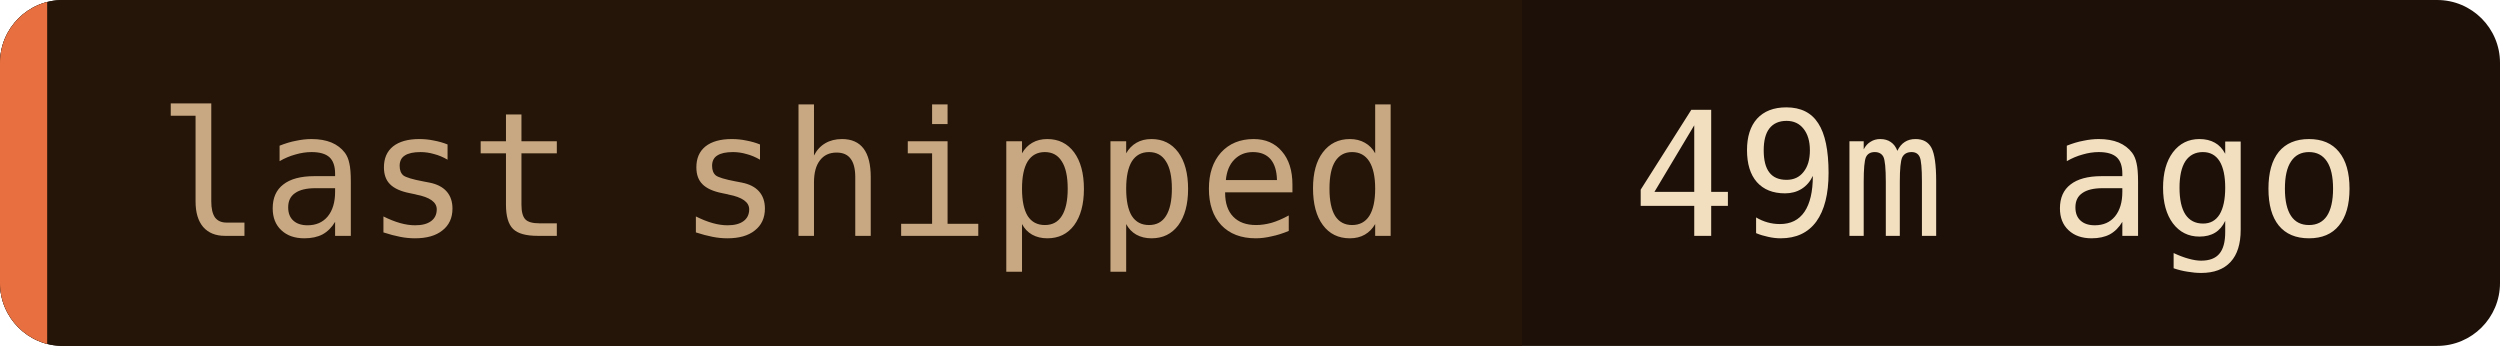
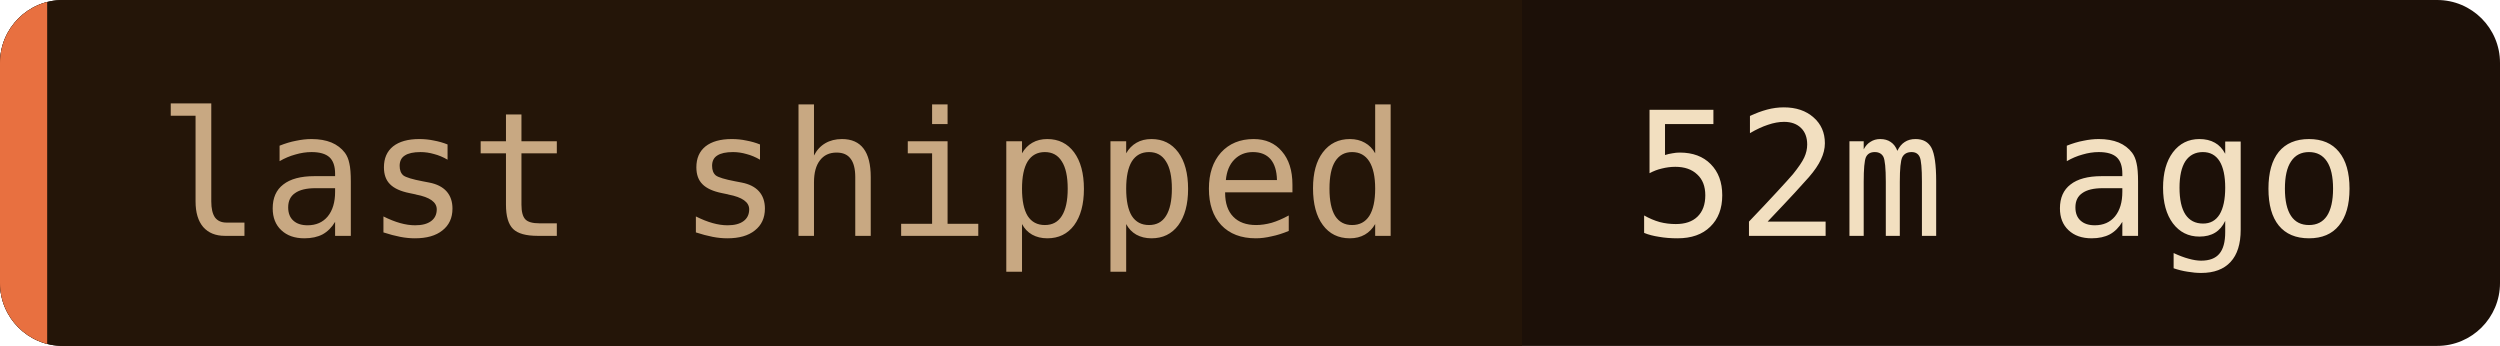
- <svg xmlns="http://www.w3.org/2000/svg" width="159" height="22" role="img" aria-label="last shipped: 49m ago">
+ <svg xmlns="http://www.w3.org/2000/svg" width="159" height="22" role="img" aria-label="last shipped: 52m ago">
  <clipPath id="c">
    <rect width="159" height="22" rx="4" />
  </clipPath>
  <g clip-path="url(#c)">
    <rect width="159" height="22" fill="#1c1008" />
    <rect width="96.8" height="22" fill="#241508" />
    <rect width="3" height="22" fill="#e87040" />
  </g>
  <g font-family="'JetBrains Mono', 'Fira Code', ui-monospace, SFMono-Regular, Menlo, monospace" font-size="11">
    <text x="10" y="15" fill="#c8a882">last shipped</text>
-     <text x="103.8" y="15" fill="#f2dfc0">49m ago</text>
+     <text x="103.8" y="15" fill="#f2dfc0">52m ago</text>
  </g>
</svg>
